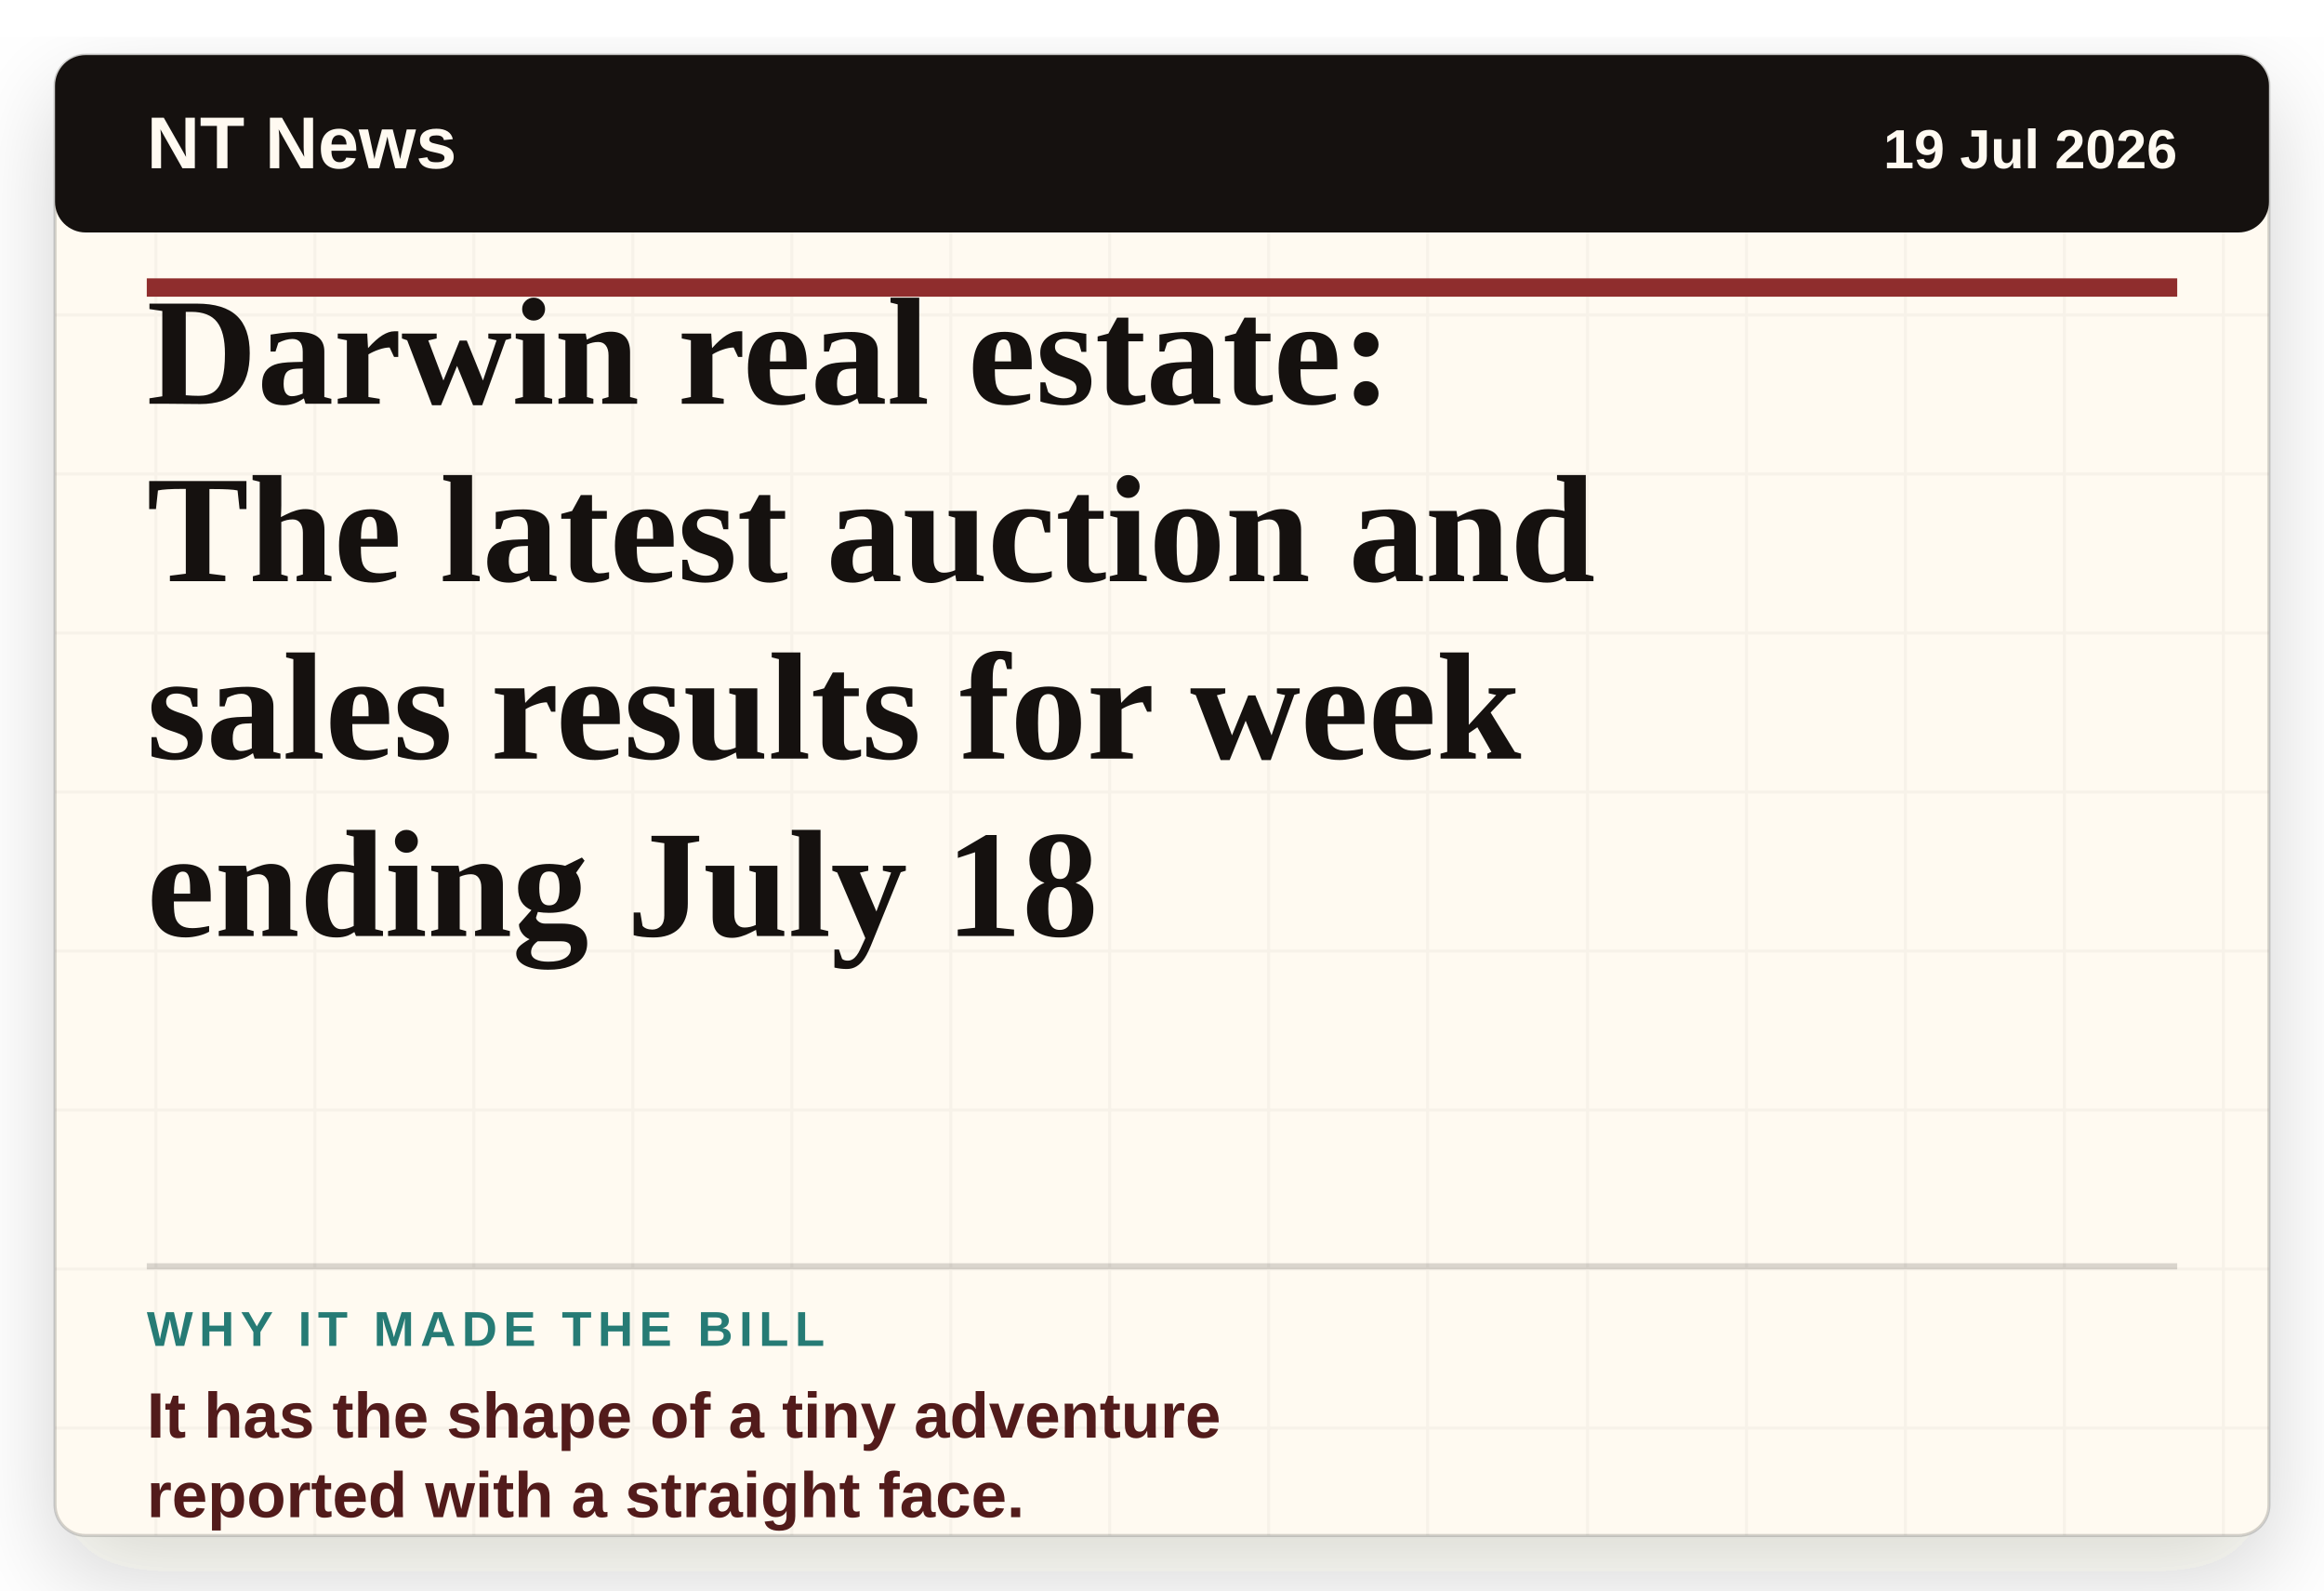
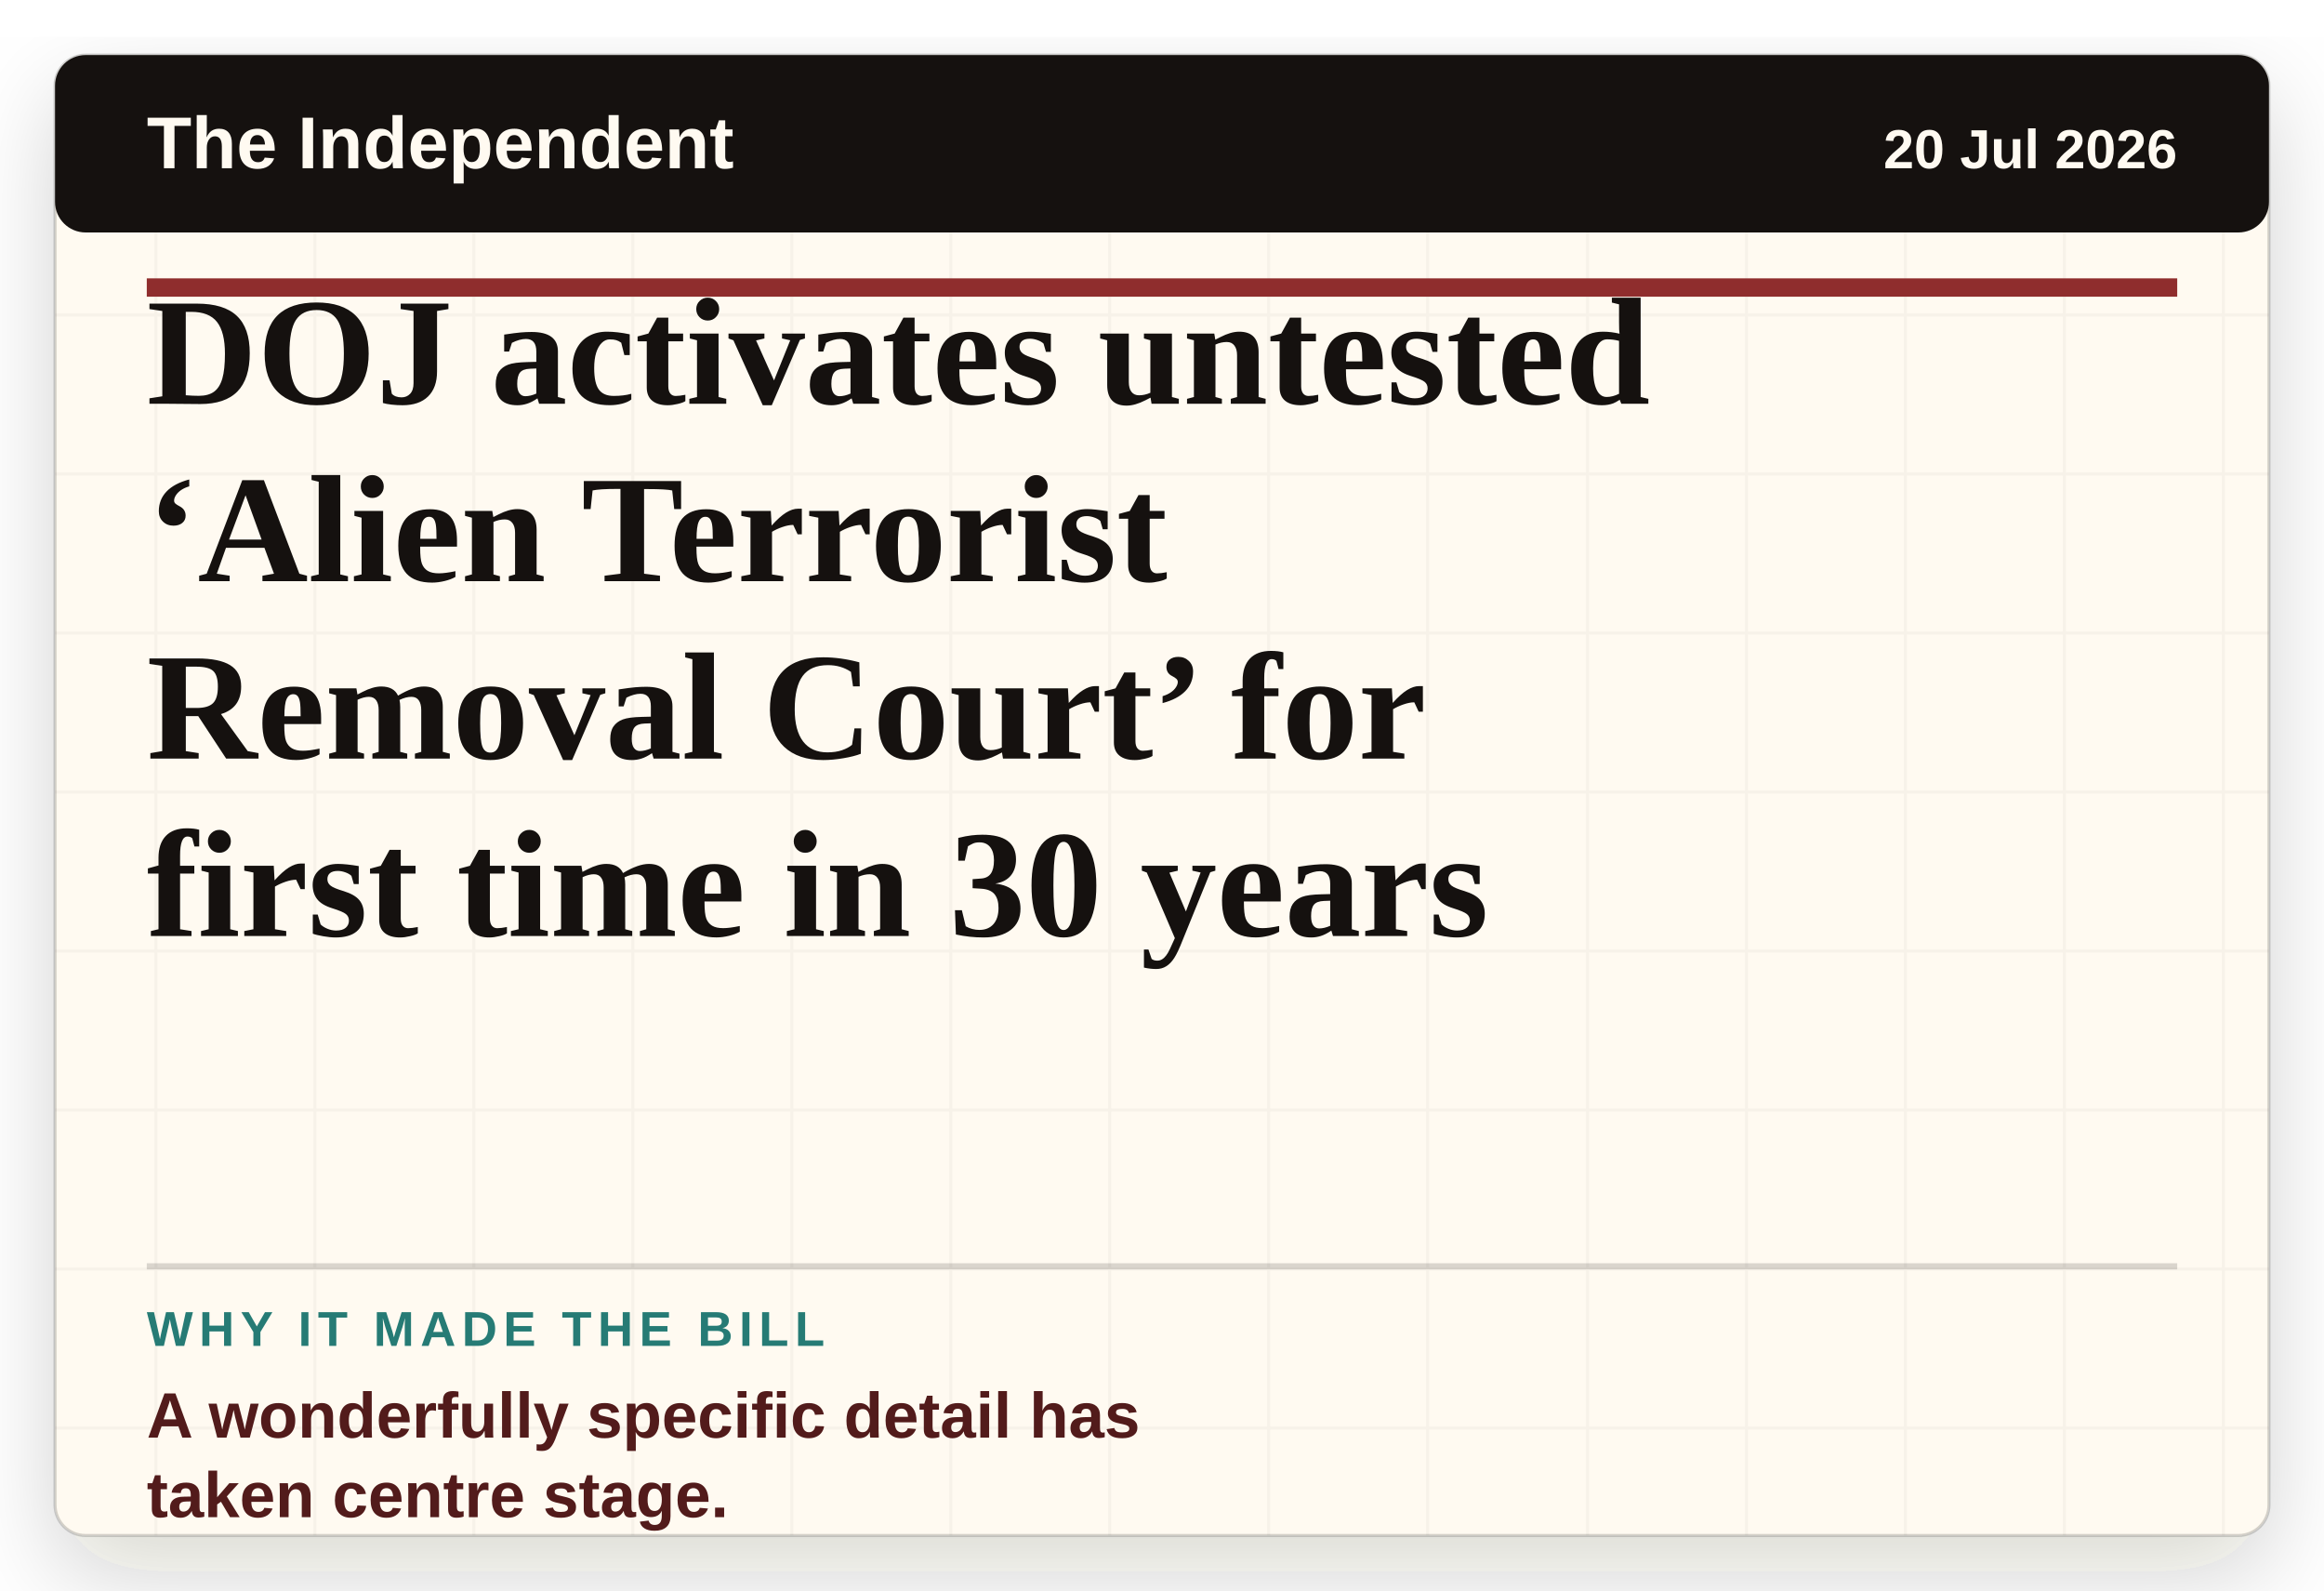
- <svg xmlns="http://www.w3.org/2000/svg" viewBox="0 0 760 520" role="img" aria-label="Headline card: Darwin real estate: The latest auction and sales results for week ending July 18">
+ <svg xmlns="http://www.w3.org/2000/svg" viewBox="0 0 760 520" role="img" aria-label="Headline card: DOJ activates untested ‘Alien Terrorist Removal Court’ for first time in 30 years">
  <defs>
    <filter id="paper-shadow" x="-8%" y="-8%" width="116%" height="116%">
      <feDropShadow dx="0" dy="12" stdDeviation="16" flood-color="#2c1c12" flood-opacity="0.18" />
    </filter>
    <pattern id="paper" width="52" height="52" patternUnits="userSpaceOnUse">
      <rect width="52" height="52" fill="#fffaf1" />
      <path d="M0 51H52M51 0V52" stroke="#15110f" stroke-opacity="0.035" />
    </pattern>
  </defs>
  <rect x="18" y="18" width="724" height="484" rx="10" fill="url(#paper)" filter="url(#paper-shadow)" />
  <rect x="18" y="18" width="724" height="484" rx="10" fill="none" stroke="#15110f" stroke-opacity="0.18" />
  <rect x="18" y="18" width="724" height="58" rx="10" fill="#15110f" />
-   <text x="48" y="55" class="masthead">NT News</text>
-   <text x="712" y="55" class="date" text-anchor="end">19 Jul 2026</text>
+   <text x="48" y="55" class="masthead">The Independent</text>
+   <text x="712" y="55" class="date" text-anchor="end">20 Jul 2026</text>
  <line x1="48" y1="94" x2="712" y2="94" stroke="#8f2d2d" stroke-width="6" />
-   <text x="48" y="132" class="headline">Darwin real estate:</text>
-   <text x="48" y="190" class="headline">The latest auction and</text>
-   <text x="48" y="248" class="headline">sales results for week</text>
-   <text x="48" y="306" class="headline">ending July 18</text>
+   <text x="48" y="132" class="headline">DOJ activates untested</text>
+   <text x="48" y="190" class="headline">‘Alien Terrorist</text>
+   <text x="48" y="248" class="headline">Removal Court’ for</text>
+   <text x="48" y="306" class="headline">first time in 30 years</text>
  <line x1="48" y1="414" x2="712" y2="414" stroke="#15110f" stroke-opacity="0.16" stroke-width="2" />
  <text x="48" y="440" class="label">WHY IT MADE THE BILL</text>
-   <text x="48" y="470" class="why">It has the shape of a tiny adventure</text>
-   <text x="48" y="496" class="why">reported with a straight face.</text>
+   <text x="48" y="470" class="why">A wonderfully specific detail has</text>
+   <text x="48" y="496" class="why">taken centre stage.</text>
  <style>
    .masthead { fill: #fffaf1; font-family: Arial, sans-serif; font-size: 24px; font-weight: 800; letter-spacing: 0; }
    .date { fill: #fffaf1; font-family: Arial, sans-serif; font-size: 18px; font-weight: 700; letter-spacing: 0; }
    .headline { fill: #15110f; font-family: Georgia, 'Times New Roman', serif; font-size: 50px; font-weight: 800; letter-spacing: 0; }
    .label { fill: #267b75; font-family: Arial, sans-serif; font-size: 16px; font-weight: 900; letter-spacing: 2px; }
    .why { fill: #521b1b; font-family: Arial, sans-serif; font-size: 21px; font-weight: 800; letter-spacing: 0; }
  </style>
</svg>
